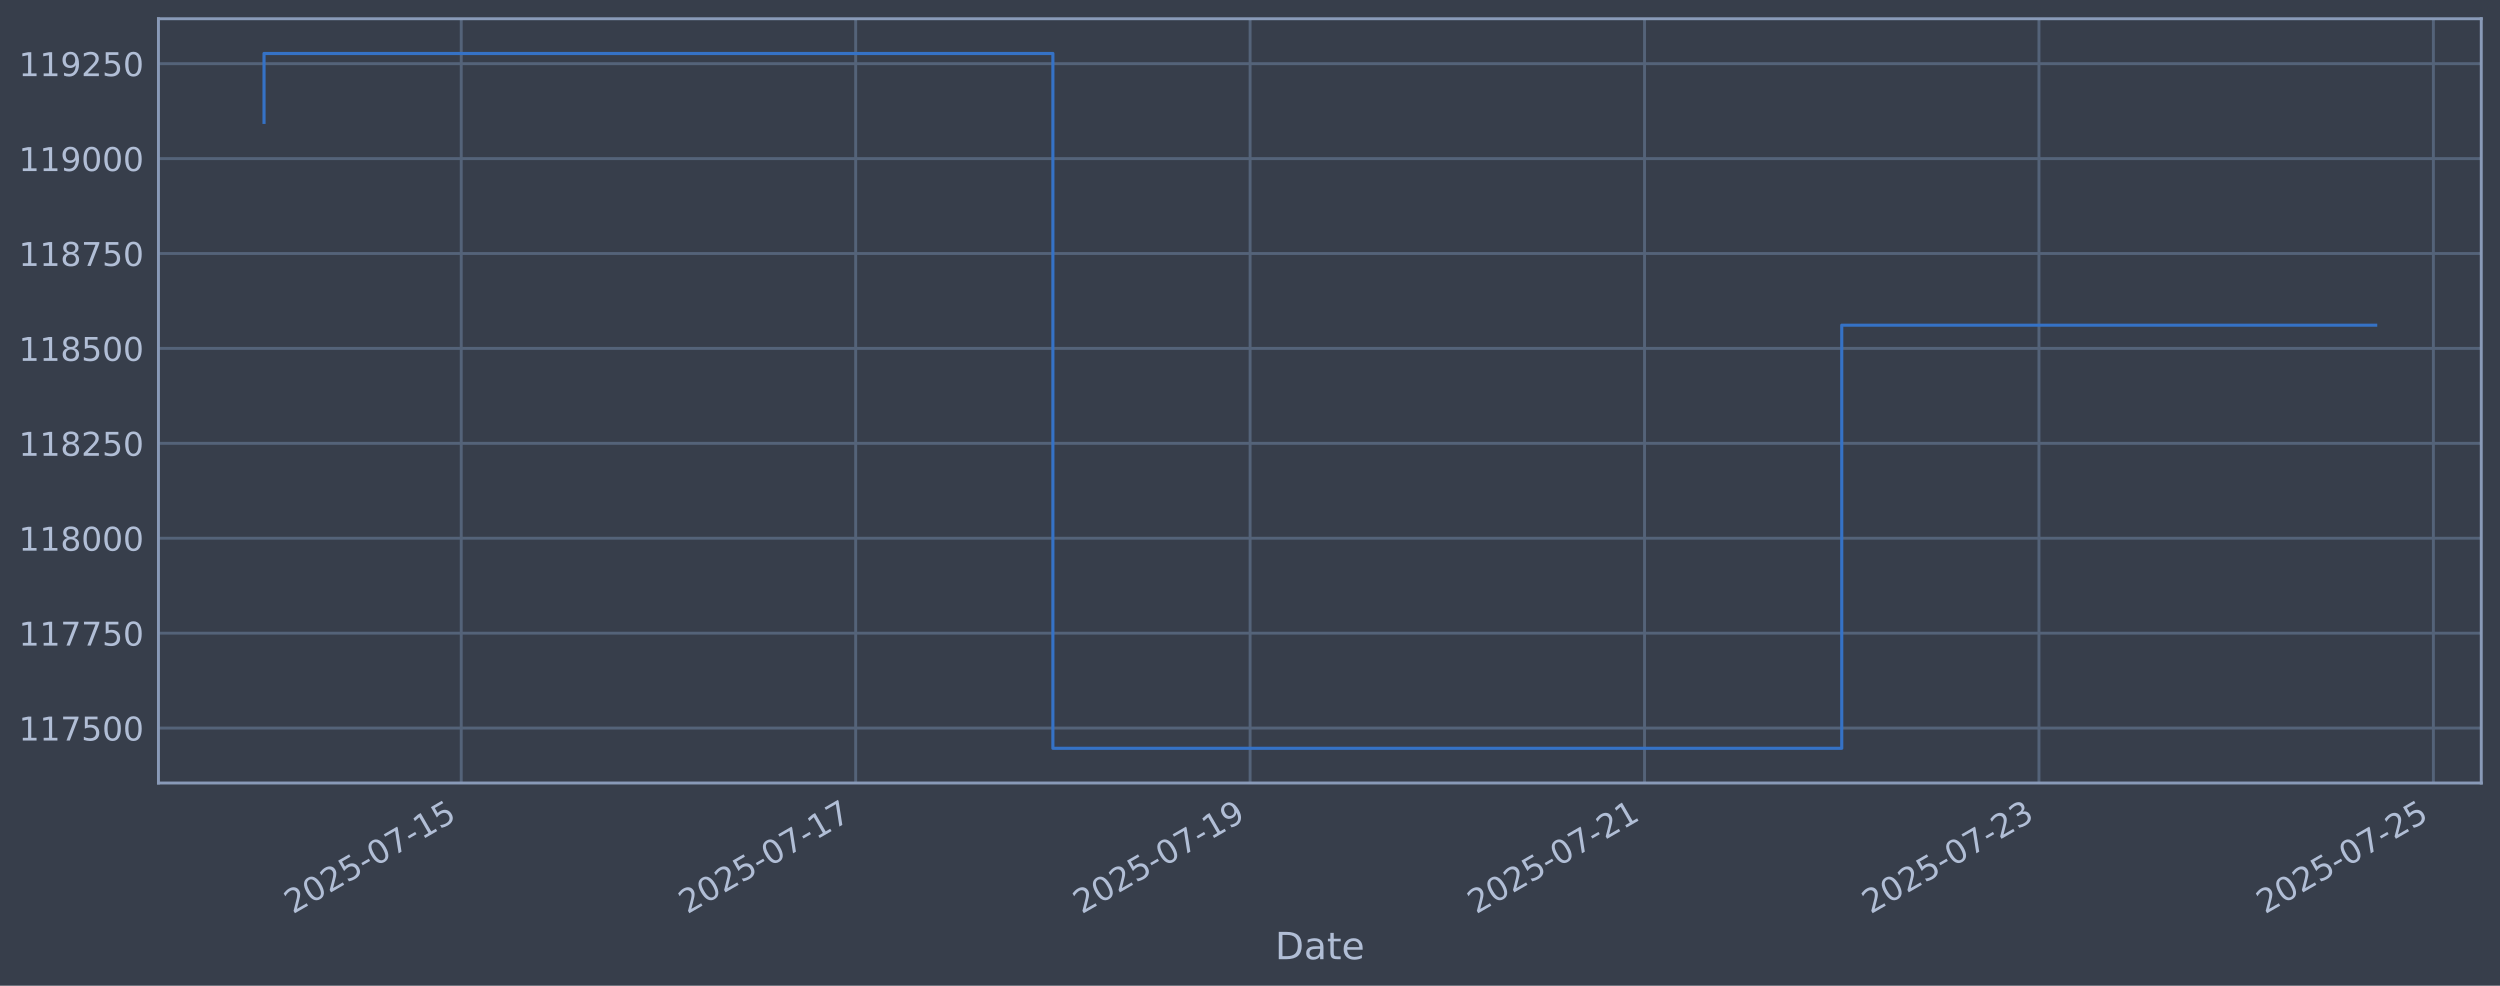
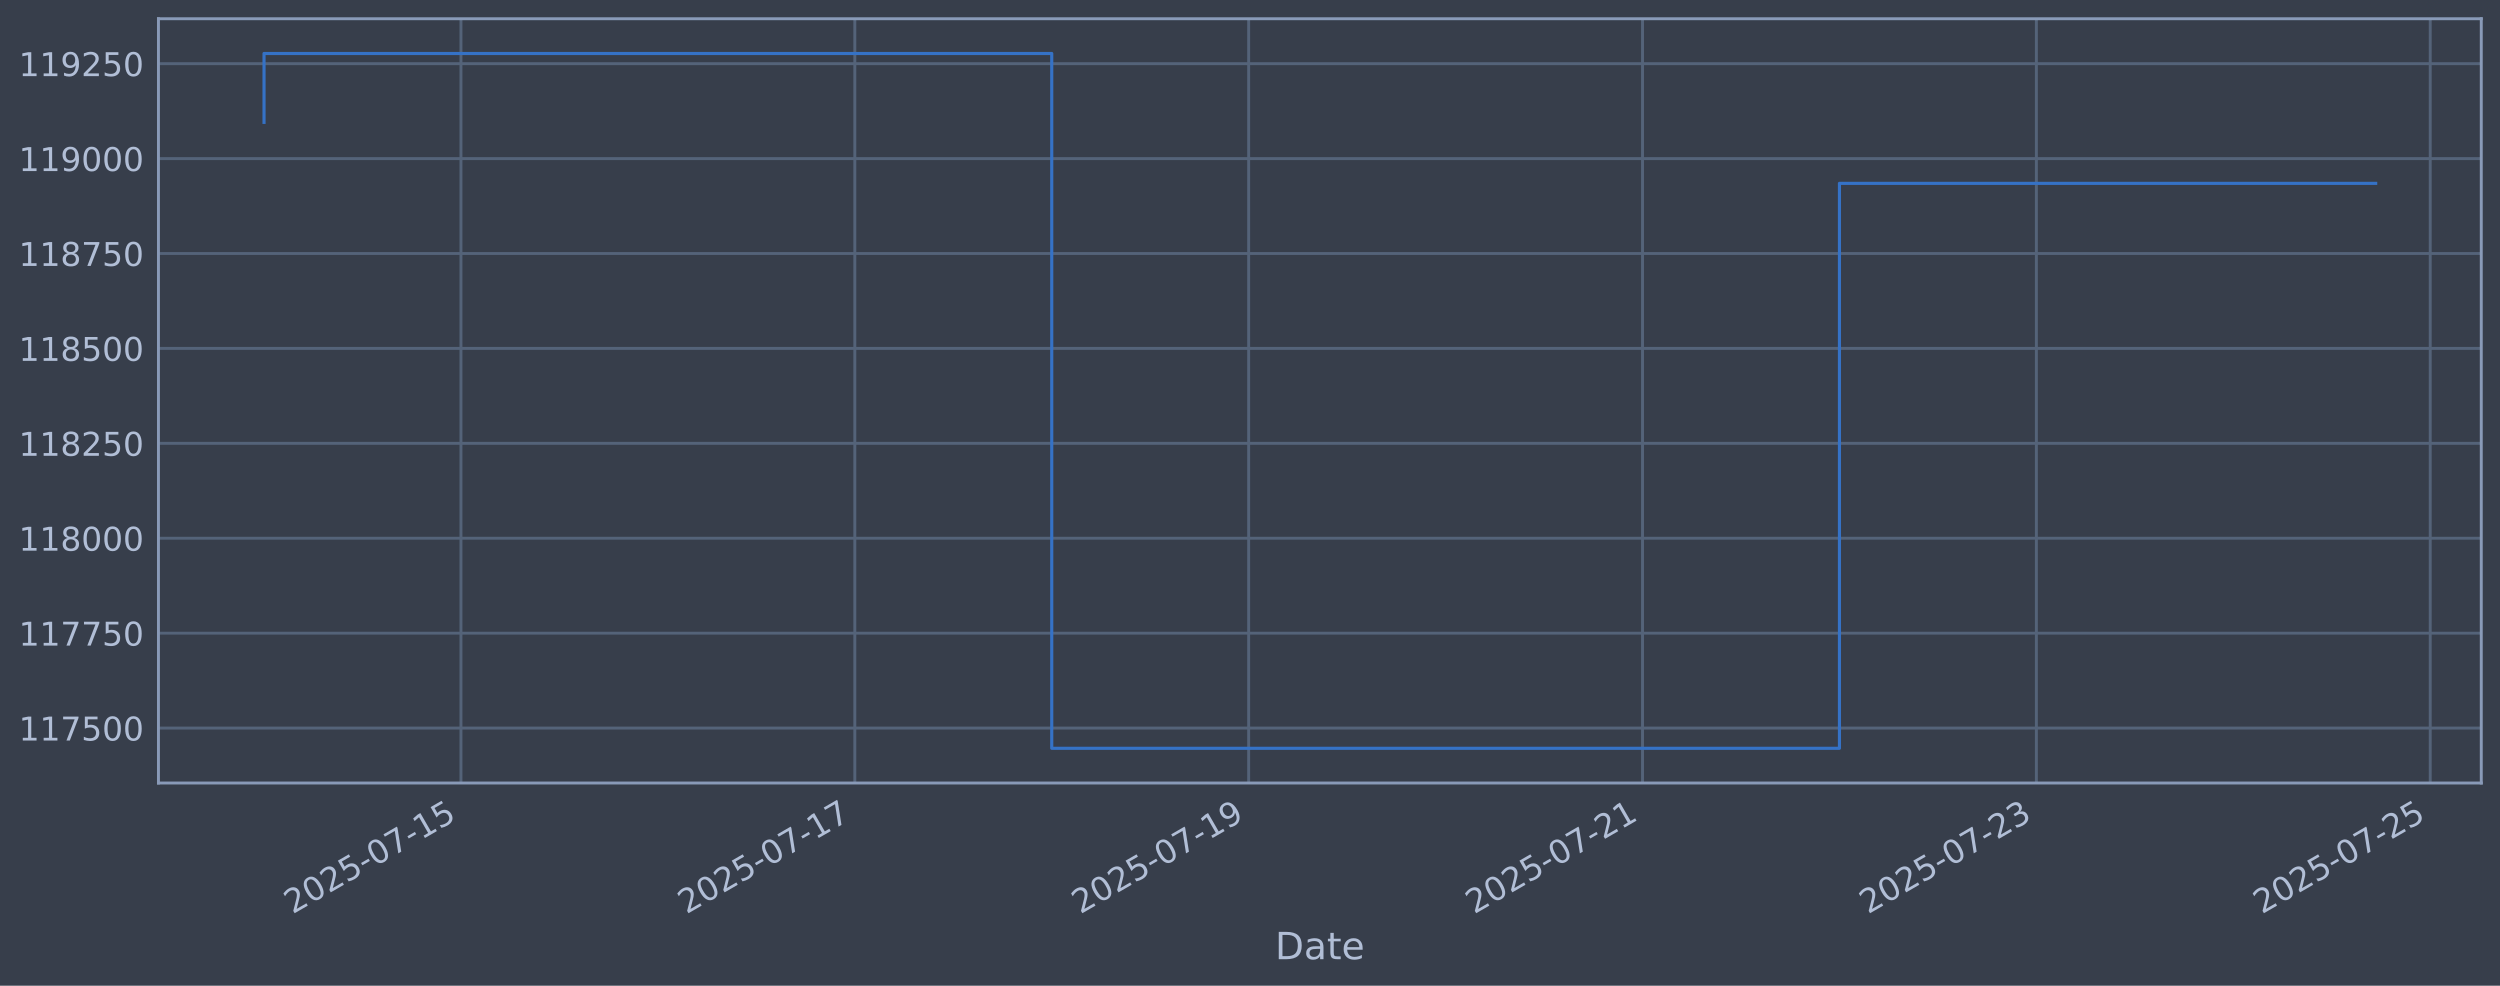
<svg xmlns="http://www.w3.org/2000/svg" xmlns:xlink="http://www.w3.org/1999/xlink" width="960.9pt" height="378.87pt" viewBox="0 0 960.9 378.87" version="1.1">
  <defs>
    <style type="text/css">*{stroke-linejoin: round; stroke-linecap: butt}</style>
  </defs>
  <g id="figure_1">
    <g id="patch_1">
      <path d="M 0 378.87  L 960.9 378.87  L 960.9 0  L 0 0  z " style="fill: #373e4b" />
    </g>
    <g id="axes_1">
      <g id="patch_2">
        <path d="M 60.901 300.96  L 953.701 300.96  L 953.701 7.2  L 60.901 7.2  z " style="fill: #373e4b" />
      </g>
      <g id="matplotlib.axis_1">
        <g id="xtick_1">
          <g id="line2d_1">
-             <path d="M 177.284 300.96  L 177.284 7.2  " clip-path="url(#p48a4c699f7)" style="fill: none; stroke: #546379; stroke-width: 1.12; stroke-linecap: square" />
+             <path d="M 177.173 300.96  L 177.173 7.2  " clip-path="url(#p1a3b45c5eb)" style="fill: none; stroke: #546379; stroke-width: 1.12; stroke-linecap: square" />
          </g>
          <g id="line2d_2" />
          <g id="text_1">
-             <g style="fill: #b1bed6" transform="translate(112.5581 351.4642) rotate(-30) scale(0.126 -0.126)">
+             <g style="fill: #b1bed6" transform="translate(112.4476 351.4642) rotate(-30) scale(0.126 -0.126)">
              <defs>
                <path id="DejaVuSans-32" d="M 1228 531  L 3431 531  L 3431 0  L 469 0  L 469 531  Q 828 903 1448 1529  Q 2069 2156 2228 2338  Q 2531 2678 2651 2914  Q 2772 3150 2772 3378  Q 2772 3750 2511 3984  Q 2250 4219 1831 4219  Q 1534 4219 1204 4116  Q 875 4013 500 3803  L 500 4441  Q 881 4594 1212 4672  Q 1544 4750 1819 4750  Q 2544 4750 2975 4387  Q 3406 4025 3406 3419  Q 3406 3131 3298 2873  Q 3191 2616 2906 2266  Q 2828 2175 2409 1742  Q 1991 1309 1228 531  z " transform="scale(0.015625)" />
                <path id="DejaVuSans-30" d="M 2034 4250  Q 1547 4250 1301 3770  Q 1056 3291 1056 2328  Q 1056 1369 1301 889  Q 1547 409 2034 409  Q 2525 409 2770 889  Q 3016 1369 3016 2328  Q 3016 3291 2770 3770  Q 2525 4250 2034 4250  z M 2034 4750  Q 2819 4750 3233 4129  Q 3647 3509 3647 2328  Q 3647 1150 3233 529  Q 2819 -91 2034 -91  Q 1250 -91 836 529  Q 422 1150 422 2328  Q 422 3509 836 4129  Q 1250 4750 2034 4750  z " transform="scale(0.015625)" />
                <path id="DejaVuSans-35" d="M 691 4666  L 3169 4666  L 3169 4134  L 1269 4134  L 1269 2991  Q 1406 3038 1543 3061  Q 1681 3084 1819 3084  Q 2600 3084 3056 2656  Q 3513 2228 3513 1497  Q 3513 744 3044 326  Q 2575 -91 1722 -91  Q 1428 -91 1123 -41  Q 819 9 494 109  L 494 744  Q 775 591 1075 516  Q 1375 441 1709 441  Q 2250 441 2565 725  Q 2881 1009 2881 1497  Q 2881 1984 2565 2268  Q 2250 2553 1709 2553  Q 1456 2553 1204 2497  Q 953 2441 691 2322  L 691 4666  z " transform="scale(0.015625)" />
                <path id="DejaVuSans-2d" d="M 313 2009  L 1997 2009  L 1997 1497  L 313 1497  L 313 2009  z " transform="scale(0.015625)" />
                <path id="DejaVuSans-37" d="M 525 4666  L 3525 4666  L 3525 4397  L 1831 0  L 1172 0  L 2766 4134  L 525 4134  L 525 4666  z " transform="scale(0.015625)" />
                <path id="DejaVuSans-31" d="M 794 531  L 1825 531  L 1825 4091  L 703 3866  L 703 4441  L 1819 4666  L 2450 4666  L 2450 531  L 3481 531  L 3481 0  L 794 0  L 794 531  z " transform="scale(0.015625)" />
              </defs>
              <use xlink:href="#DejaVuSans-32" />
              <use xlink:href="#DejaVuSans-30" transform="translate(63.62305 0)" />
              <use xlink:href="#DejaVuSans-32" transform="translate(127.2461 0)" />
              <use xlink:href="#DejaVuSans-35" transform="translate(190.8691 0)" />
              <use xlink:href="#DejaVuSans-2d" transform="translate(254.4922 0)" />
              <use xlink:href="#DejaVuSans-30" transform="translate(290.5762 0)" />
              <use xlink:href="#DejaVuSans-37" transform="translate(354.1992 0)" />
              <use xlink:href="#DejaVuSans-2d" transform="translate(417.8223 0)" />
              <use xlink:href="#DejaVuSans-31" transform="translate(453.9062 0)" />
              <use xlink:href="#DejaVuSans-35" transform="translate(517.5293 0)" />
            </g>
          </g>
        </g>
        <g id="xtick_2">
          <g id="line2d_3">
-             <path d="M 328.886 300.96  L 328.886 7.2  " clip-path="url(#p48a4c699f7)" style="fill: none; stroke: #546379; stroke-width: 1.12; stroke-linecap: square" />
+             <path d="M 328.555 300.96  L 328.555 7.2  " clip-path="url(#p1a3b45c5eb)" style="fill: none; stroke: #546379; stroke-width: 1.12; stroke-linecap: square" />
          </g>
          <g id="line2d_4" />
          <g id="text_2">
-             <g style="fill: #b1bed6" transform="translate(264.1606 351.4642) rotate(-30) scale(0.126 -0.126)">
+             <g style="fill: #b1bed6" transform="translate(263.8291 351.4642) rotate(-30) scale(0.126 -0.126)">
              <use xlink:href="#DejaVuSans-32" />
              <use xlink:href="#DejaVuSans-30" transform="translate(63.62305 0)" />
              <use xlink:href="#DejaVuSans-32" transform="translate(127.2461 0)" />
              <use xlink:href="#DejaVuSans-35" transform="translate(190.8691 0)" />
              <use xlink:href="#DejaVuSans-2d" transform="translate(254.4922 0)" />
              <use xlink:href="#DejaVuSans-30" transform="translate(290.5762 0)" />
              <use xlink:href="#DejaVuSans-37" transform="translate(354.1992 0)" />
              <use xlink:href="#DejaVuSans-2d" transform="translate(417.8223 0)" />
              <use xlink:href="#DejaVuSans-31" transform="translate(453.9062 0)" />
              <use xlink:href="#DejaVuSans-37" transform="translate(517.5293 0)" />
            </g>
          </g>
        </g>
        <g id="xtick_3">
          <g id="line2d_5">
-             <path d="M 480.489 300.96  L 480.489 7.2  " clip-path="url(#p48a4c699f7)" style="fill: none; stroke: #546379; stroke-width: 1.12; stroke-linecap: square" />
+             <path d="M 479.936 300.96  L 479.936 7.2  " clip-path="url(#p1a3b45c5eb)" style="fill: none; stroke: #546379; stroke-width: 1.12; stroke-linecap: square" />
          </g>
          <g id="line2d_6" />
          <g id="text_3">
-             <g style="fill: #b1bed6" transform="translate(415.7631 351.4642) rotate(-30) scale(0.126 -0.126)">
+             <g style="fill: #b1bed6" transform="translate(415.2106 351.4642) rotate(-30) scale(0.126 -0.126)">
              <defs>
                <path id="DejaVuSans-39" d="M 703 97  L 703 672  Q 941 559 1184 500  Q 1428 441 1663 441  Q 2288 441 2617 861  Q 2947 1281 2994 2138  Q 2813 1869 2534 1725  Q 2256 1581 1919 1581  Q 1219 1581 811 2004  Q 403 2428 403 3163  Q 403 3881 828 4315  Q 1253 4750 1959 4750  Q 2769 4750 3195 4129  Q 3622 3509 3622 2328  Q 3622 1225 3098 567  Q 2575 -91 1691 -91  Q 1453 -91 1209 -44  Q 966 3 703 97  z M 1959 2075  Q 2384 2075 2632 2365  Q 2881 2656 2881 3163  Q 2881 3666 2632 3958  Q 2384 4250 1959 4250  Q 1534 4250 1286 3958  Q 1038 3666 1038 3163  Q 1038 2656 1286 2365  Q 1534 2075 1959 2075  z " transform="scale(0.015625)" />
              </defs>
              <use xlink:href="#DejaVuSans-32" />
              <use xlink:href="#DejaVuSans-30" transform="translate(63.62305 0)" />
              <use xlink:href="#DejaVuSans-32" transform="translate(127.2461 0)" />
              <use xlink:href="#DejaVuSans-35" transform="translate(190.8691 0)" />
              <use xlink:href="#DejaVuSans-2d" transform="translate(254.4922 0)" />
              <use xlink:href="#DejaVuSans-30" transform="translate(290.5762 0)" />
              <use xlink:href="#DejaVuSans-37" transform="translate(354.1992 0)" />
              <use xlink:href="#DejaVuSans-2d" transform="translate(417.8223 0)" />
              <use xlink:href="#DejaVuSans-31" transform="translate(453.9062 0)" />
              <use xlink:href="#DejaVuSans-39" transform="translate(517.5293 0)" />
            </g>
          </g>
        </g>
        <g id="xtick_4">
          <g id="line2d_7">
-             <path d="M 632.091 300.96  L 632.091 7.2  " clip-path="url(#p48a4c699f7)" style="fill: none; stroke: #546379; stroke-width: 1.12; stroke-linecap: square" />
+             <path d="M 631.318 300.96  L 631.318 7.2  " clip-path="url(#p1a3b45c5eb)" style="fill: none; stroke: #546379; stroke-width: 1.12; stroke-linecap: square" />
          </g>
          <g id="line2d_8" />
          <g id="text_4">
-             <g style="fill: #b1bed6" transform="translate(567.3656 351.4642) rotate(-30) scale(0.126 -0.126)">
+             <g style="fill: #b1bed6" transform="translate(566.5921 351.4642) rotate(-30) scale(0.126 -0.126)">
              <use xlink:href="#DejaVuSans-32" />
              <use xlink:href="#DejaVuSans-30" transform="translate(63.62305 0)" />
              <use xlink:href="#DejaVuSans-32" transform="translate(127.2461 0)" />
              <use xlink:href="#DejaVuSans-35" transform="translate(190.8691 0)" />
              <use xlink:href="#DejaVuSans-2d" transform="translate(254.4922 0)" />
              <use xlink:href="#DejaVuSans-30" transform="translate(290.5762 0)" />
              <use xlink:href="#DejaVuSans-37" transform="translate(354.1992 0)" />
              <use xlink:href="#DejaVuSans-2d" transform="translate(417.8223 0)" />
              <use xlink:href="#DejaVuSans-32" transform="translate(453.9062 0)" />
              <use xlink:href="#DejaVuSans-31" transform="translate(517.5293 0)" />
            </g>
          </g>
        </g>
        <g id="xtick_5">
          <g id="line2d_9">
-             <path d="M 783.694 300.96  L 783.694 7.2  " clip-path="url(#p48a4c699f7)" style="fill: none; stroke: #546379; stroke-width: 1.12; stroke-linecap: square" />
+             <path d="M 782.699 300.96  L 782.699 7.2  " clip-path="url(#p1a3b45c5eb)" style="fill: none; stroke: #546379; stroke-width: 1.12; stroke-linecap: square" />
          </g>
          <g id="line2d_10" />
          <g id="text_5">
-             <g style="fill: #b1bed6" transform="translate(718.9681 351.4642) rotate(-30) scale(0.126 -0.126)">
+             <g style="fill: #b1bed6" transform="translate(717.9736 351.4642) rotate(-30) scale(0.126 -0.126)">
              <defs>
                <path id="DejaVuSans-33" d="M 2597 2516  Q 3050 2419 3304 2112  Q 3559 1806 3559 1356  Q 3559 666 3084 287  Q 2609 -91 1734 -91  Q 1441 -91 1130 -33  Q 819 25 488 141  L 488 750  Q 750 597 1062 519  Q 1375 441 1716 441  Q 2309 441 2620 675  Q 2931 909 2931 1356  Q 2931 1769 2642 2001  Q 2353 2234 1838 2234  L 1294 2234  L 1294 2753  L 1863 2753  Q 2328 2753 2575 2939  Q 2822 3125 2822 3475  Q 2822 3834 2567 4026  Q 2313 4219 1838 4219  Q 1578 4219 1281 4162  Q 984 4106 628 3988  L 628 4550  Q 988 4650 1302 4700  Q 1616 4750 1894 4750  Q 2613 4750 3031 4423  Q 3450 4097 3450 3541  Q 3450 3153 3228 2886  Q 3006 2619 2597 2516  z " transform="scale(0.015625)" />
              </defs>
              <use xlink:href="#DejaVuSans-32" />
              <use xlink:href="#DejaVuSans-30" transform="translate(63.62305 0)" />
              <use xlink:href="#DejaVuSans-32" transform="translate(127.2461 0)" />
              <use xlink:href="#DejaVuSans-35" transform="translate(190.8691 0)" />
              <use xlink:href="#DejaVuSans-2d" transform="translate(254.4922 0)" />
              <use xlink:href="#DejaVuSans-30" transform="translate(290.5762 0)" />
              <use xlink:href="#DejaVuSans-37" transform="translate(354.1992 0)" />
              <use xlink:href="#DejaVuSans-2d" transform="translate(417.8223 0)" />
              <use xlink:href="#DejaVuSans-32" transform="translate(453.9062 0)" />
              <use xlink:href="#DejaVuSans-33" transform="translate(517.5293 0)" />
            </g>
          </g>
        </g>
        <g id="xtick_6">
          <g id="line2d_11">
-             <path d="M 935.296 300.96  L 935.296 7.2  " clip-path="url(#p48a4c699f7)" style="fill: none; stroke: #546379; stroke-width: 1.12; stroke-linecap: square" />
+             <path d="M 934.081 300.96  L 934.081 7.2  " clip-path="url(#p1a3b45c5eb)" style="fill: none; stroke: #546379; stroke-width: 1.12; stroke-linecap: square" />
          </g>
          <g id="line2d_12" />
          <g id="text_6">
-             <g style="fill: #b1bed6" transform="translate(870.5706 351.4642) rotate(-30) scale(0.126 -0.126)">
+             <g style="fill: #b1bed6" transform="translate(869.3551 351.4642) rotate(-30) scale(0.126 -0.126)">
              <use xlink:href="#DejaVuSans-32" />
              <use xlink:href="#DejaVuSans-30" transform="translate(63.62305 0)" />
              <use xlink:href="#DejaVuSans-32" transform="translate(127.2461 0)" />
              <use xlink:href="#DejaVuSans-35" transform="translate(190.8691 0)" />
              <use xlink:href="#DejaVuSans-2d" transform="translate(254.4922 0)" />
              <use xlink:href="#DejaVuSans-30" transform="translate(290.5762 0)" />
              <use xlink:href="#DejaVuSans-37" transform="translate(354.1992 0)" />
              <use xlink:href="#DejaVuSans-2d" transform="translate(417.8223 0)" />
              <use xlink:href="#DejaVuSans-32" transform="translate(453.9062 0)" />
              <use xlink:href="#DejaVuSans-35" transform="translate(517.5293 0)" />
            </g>
          </g>
        </g>
        <g id="text_7">
          <g style="fill: #b1bed6" transform="translate(490.0914 368.6753) scale(0.144 -0.144)">
            <defs>
              <path id="DejaVuSans-44" d="M 1259 4147  L 1259 519  L 2022 519  Q 2988 519 3436 956  Q 3884 1394 3884 2338  Q 3884 3275 3436 3711  Q 2988 4147 2022 4147  L 1259 4147  z M 628 4666  L 1925 4666  Q 3281 4666 3915 4102  Q 4550 3538 4550 2338  Q 4550 1131 3912 565  Q 3275 0 1925 0  L 628 0  L 628 4666  z " transform="scale(0.015625)" />
              <path id="DejaVuSans-61" d="M 2194 1759  Q 1497 1759 1228 1600  Q 959 1441 959 1056  Q 959 750 1161 570  Q 1363 391 1709 391  Q 2188 391 2477 730  Q 2766 1069 2766 1631  L 2766 1759  L 2194 1759  z M 3341 1997  L 3341 0  L 2766 0  L 2766 531  Q 2569 213 2275 61  Q 1981 -91 1556 -91  Q 1019 -91 701 211  Q 384 513 384 1019  Q 384 1609 779 1909  Q 1175 2209 1959 2209  L 2766 2209  L 2766 2266  Q 2766 2663 2505 2880  Q 2244 3097 1772 3097  Q 1472 3097 1187 3025  Q 903 2953 641 2809  L 641 3341  Q 956 3463 1253 3523  Q 1550 3584 1831 3584  Q 2591 3584 2966 3190  Q 3341 2797 3341 1997  z " transform="scale(0.015625)" />
              <path id="DejaVuSans-74" d="M 1172 4494  L 1172 3500  L 2356 3500  L 2356 3053  L 1172 3053  L 1172 1153  Q 1172 725 1289 603  Q 1406 481 1766 481  L 2356 481  L 2356 0  L 1766 0  Q 1100 0 847 248  Q 594 497 594 1153  L 594 3053  L 172 3053  L 172 3500  L 594 3500  L 594 4494  L 1172 4494  z " transform="scale(0.015625)" />
              <path id="DejaVuSans-65" d="M 3597 1894  L 3597 1613  L 953 1613  Q 991 1019 1311 708  Q 1631 397 2203 397  Q 2534 397 2845 478  Q 3156 559 3463 722  L 3463 178  Q 3153 47 2828 -22  Q 2503 -91 2169 -91  Q 1331 -91 842 396  Q 353 884 353 1716  Q 353 2575 817 3079  Q 1281 3584 2069 3584  Q 2775 3584 3186 3129  Q 3597 2675 3597 1894  z M 3022 2063  Q 3016 2534 2758 2815  Q 2500 3097 2075 3097  Q 1594 3097 1305 2825  Q 1016 2553 972 2059  L 3022 2063  z " transform="scale(0.015625)" />
            </defs>
            <use xlink:href="#DejaVuSans-44" />
            <use xlink:href="#DejaVuSans-61" transform="translate(77.00195 0)" />
            <use xlink:href="#DejaVuSans-74" transform="translate(138.2812 0)" />
            <use xlink:href="#DejaVuSans-65" transform="translate(177.4902 0)" />
          </g>
        </g>
      </g>
      <g id="matplotlib.axis_2">
        <g id="ytick_1">
          <g id="line2d_13">
-             <path d="M 60.901 279.843  L 953.701 279.843  " clip-path="url(#p48a4c699f7)" style="fill: none; stroke: #546379; stroke-width: 1.12; stroke-linecap: square" />
+             <path d="M 60.901 279.843  L 953.701 279.843  " clip-path="url(#p1a3b45c5eb)" style="fill: none; stroke: #546379; stroke-width: 1.12; stroke-linecap: square" />
          </g>
          <g id="line2d_14" />
          <g id="text_8">
            <g style="fill: #b1bed6" transform="translate(7.2 284.6295) scale(0.126 -0.126)">
              <use xlink:href="#DejaVuSans-31" />
              <use xlink:href="#DejaVuSans-31" transform="translate(63.62305 0)" />
              <use xlink:href="#DejaVuSans-37" transform="translate(127.2461 0)" />
              <use xlink:href="#DejaVuSans-35" transform="translate(190.8691 0)" />
              <use xlink:href="#DejaVuSans-30" transform="translate(254.4922 0)" />
              <use xlink:href="#DejaVuSans-30" transform="translate(318.1152 0)" />
            </g>
          </g>
        </g>
        <g id="ytick_2">
          <g id="line2d_15">
-             <path d="M 60.901 243.361  L 953.701 243.361  " clip-path="url(#p48a4c699f7)" style="fill: none; stroke: #546379; stroke-width: 1.12; stroke-linecap: square" />
+             <path d="M 60.901 243.361  L 953.701 243.361  " clip-path="url(#p1a3b45c5eb)" style="fill: none; stroke: #546379; stroke-width: 1.12; stroke-linecap: square" />
          </g>
          <g id="line2d_16" />
          <g id="text_9">
            <g style="fill: #b1bed6" transform="translate(7.2 248.1479) scale(0.126 -0.126)">
              <use xlink:href="#DejaVuSans-31" />
              <use xlink:href="#DejaVuSans-31" transform="translate(63.62305 0)" />
              <use xlink:href="#DejaVuSans-37" transform="translate(127.2461 0)" />
              <use xlink:href="#DejaVuSans-37" transform="translate(190.8691 0)" />
              <use xlink:href="#DejaVuSans-35" transform="translate(254.4922 0)" />
              <use xlink:href="#DejaVuSans-30" transform="translate(318.1152 0)" />
            </g>
          </g>
        </g>
        <g id="ytick_3">
          <g id="line2d_17">
-             <path d="M 60.901 206.879  L 953.701 206.879  " clip-path="url(#p48a4c699f7)" style="fill: none; stroke: #546379; stroke-width: 1.12; stroke-linecap: square" />
+             <path d="M 60.901 206.879  L 953.701 206.879  " clip-path="url(#p1a3b45c5eb)" style="fill: none; stroke: #546379; stroke-width: 1.12; stroke-linecap: square" />
          </g>
          <g id="line2d_18" />
          <g id="text_10">
            <g style="fill: #b1bed6" transform="translate(7.2 211.6662) scale(0.126 -0.126)">
              <defs>
                <path id="DejaVuSans-38" d="M 2034 2216  Q 1584 2216 1326 1975  Q 1069 1734 1069 1313  Q 1069 891 1326 650  Q 1584 409 2034 409  Q 2484 409 2743 651  Q 3003 894 3003 1313  Q 3003 1734 2745 1975  Q 2488 2216 2034 2216  z M 1403 2484  Q 997 2584 770 2862  Q 544 3141 544 3541  Q 544 4100 942 4425  Q 1341 4750 2034 4750  Q 2731 4750 3128 4425  Q 3525 4100 3525 3541  Q 3525 3141 3298 2862  Q 3072 2584 2669 2484  Q 3125 2378 3379 2068  Q 3634 1759 3634 1313  Q 3634 634 3220 271  Q 2806 -91 2034 -91  Q 1263 -91 848 271  Q 434 634 434 1313  Q 434 1759 690 2068  Q 947 2378 1403 2484  z M 1172 3481  Q 1172 3119 1398 2916  Q 1625 2713 2034 2713  Q 2441 2713 2670 2916  Q 2900 3119 2900 3481  Q 2900 3844 2670 4047  Q 2441 4250 2034 4250  Q 1625 4250 1398 4047  Q 1172 3844 1172 3481  z " transform="scale(0.015625)" />
              </defs>
              <use xlink:href="#DejaVuSans-31" />
              <use xlink:href="#DejaVuSans-31" transform="translate(63.62305 0)" />
              <use xlink:href="#DejaVuSans-38" transform="translate(127.2461 0)" />
              <use xlink:href="#DejaVuSans-30" transform="translate(190.8691 0)" />
              <use xlink:href="#DejaVuSans-30" transform="translate(254.4922 0)" />
              <use xlink:href="#DejaVuSans-30" transform="translate(318.1152 0)" />
            </g>
          </g>
        </g>
        <g id="ytick_4">
          <g id="line2d_19">
-             <path d="M 60.901 170.398  L 953.701 170.398  " clip-path="url(#p48a4c699f7)" style="fill: none; stroke: #546379; stroke-width: 1.12; stroke-linecap: square" />
+             <path d="M 60.901 170.398  L 953.701 170.398  " clip-path="url(#p1a3b45c5eb)" style="fill: none; stroke: #546379; stroke-width: 1.12; stroke-linecap: square" />
          </g>
          <g id="line2d_20" />
          <g id="text_11">
            <g style="fill: #b1bed6" transform="translate(7.2 175.1845) scale(0.126 -0.126)">
              <use xlink:href="#DejaVuSans-31" />
              <use xlink:href="#DejaVuSans-31" transform="translate(63.62305 0)" />
              <use xlink:href="#DejaVuSans-38" transform="translate(127.2461 0)" />
              <use xlink:href="#DejaVuSans-32" transform="translate(190.8691 0)" />
              <use xlink:href="#DejaVuSans-35" transform="translate(254.4922 0)" />
              <use xlink:href="#DejaVuSans-30" transform="translate(318.1152 0)" />
            </g>
          </g>
        </g>
        <g id="ytick_5">
          <g id="line2d_21">
-             <path d="M 60.901 133.916  L 953.701 133.916  " clip-path="url(#p48a4c699f7)" style="fill: none; stroke: #546379; stroke-width: 1.12; stroke-linecap: square" />
+             <path d="M 60.901 133.916  L 953.701 133.916  " clip-path="url(#p1a3b45c5eb)" style="fill: none; stroke: #546379; stroke-width: 1.12; stroke-linecap: square" />
          </g>
          <g id="line2d_22" />
          <g id="text_12">
            <g style="fill: #b1bed6" transform="translate(7.2 138.7029) scale(0.126 -0.126)">
              <use xlink:href="#DejaVuSans-31" />
              <use xlink:href="#DejaVuSans-31" transform="translate(63.62305 0)" />
              <use xlink:href="#DejaVuSans-38" transform="translate(127.2461 0)" />
              <use xlink:href="#DejaVuSans-35" transform="translate(190.8691 0)" />
              <use xlink:href="#DejaVuSans-30" transform="translate(254.4922 0)" />
              <use xlink:href="#DejaVuSans-30" transform="translate(318.1152 0)" />
            </g>
          </g>
        </g>
        <g id="ytick_6">
          <g id="line2d_23">
-             <path d="M 60.901 97.434  L 953.701 97.434  " clip-path="url(#p48a4c699f7)" style="fill: none; stroke: #546379; stroke-width: 1.12; stroke-linecap: square" />
+             <path d="M 60.901 97.434  L 953.701 97.434  " clip-path="url(#p1a3b45c5eb)" style="fill: none; stroke: #546379; stroke-width: 1.12; stroke-linecap: square" />
          </g>
          <g id="line2d_24" />
          <g id="text_13">
            <g style="fill: #b1bed6" transform="translate(7.2 102.2212) scale(0.126 -0.126)">
              <use xlink:href="#DejaVuSans-31" />
              <use xlink:href="#DejaVuSans-31" transform="translate(63.62305 0)" />
              <use xlink:href="#DejaVuSans-38" transform="translate(127.2461 0)" />
              <use xlink:href="#DejaVuSans-37" transform="translate(190.8691 0)" />
              <use xlink:href="#DejaVuSans-35" transform="translate(254.4922 0)" />
              <use xlink:href="#DejaVuSans-30" transform="translate(318.1152 0)" />
            </g>
          </g>
        </g>
        <g id="ytick_7">
          <g id="line2d_25">
-             <path d="M 60.901 60.953  L 953.701 60.953  " clip-path="url(#p48a4c699f7)" style="fill: none; stroke: #546379; stroke-width: 1.12; stroke-linecap: square" />
+             <path d="M 60.901 60.953  L 953.701 60.953  " clip-path="url(#p1a3b45c5eb)" style="fill: none; stroke: #546379; stroke-width: 1.12; stroke-linecap: square" />
          </g>
          <g id="line2d_26" />
          <g id="text_14">
            <g style="fill: #b1bed6" transform="translate(7.2 65.73954) scale(0.126 -0.126)">
              <use xlink:href="#DejaVuSans-31" />
              <use xlink:href="#DejaVuSans-31" transform="translate(63.62305 0)" />
              <use xlink:href="#DejaVuSans-39" transform="translate(127.2461 0)" />
              <use xlink:href="#DejaVuSans-30" transform="translate(190.8691 0)" />
              <use xlink:href="#DejaVuSans-30" transform="translate(254.4922 0)" />
              <use xlink:href="#DejaVuSans-30" transform="translate(318.1152 0)" />
            </g>
          </g>
        </g>
        <g id="ytick_8">
          <g id="line2d_27">
-             <path d="M 60.901 24.471  L 953.701 24.471  " clip-path="url(#p48a4c699f7)" style="fill: none; stroke: #546379; stroke-width: 1.12; stroke-linecap: square" />
+             <path d="M 60.901 24.471  L 953.701 24.471  " clip-path="url(#p1a3b45c5eb)" style="fill: none; stroke: #546379; stroke-width: 1.12; stroke-linecap: square" />
          </g>
          <g id="line2d_28" />
          <g id="text_15">
            <g style="fill: #b1bed6" transform="translate(7.2 29.25787) scale(0.126 -0.126)">
              <use xlink:href="#DejaVuSans-31" />
              <use xlink:href="#DejaVuSans-31" transform="translate(63.62305 0)" />
              <use xlink:href="#DejaVuSans-39" transform="translate(127.2461 0)" />
              <use xlink:href="#DejaVuSans-32" transform="translate(190.8691 0)" />
              <use xlink:href="#DejaVuSans-35" transform="translate(254.4922 0)" />
              <use xlink:href="#DejaVuSans-30" transform="translate(318.1152 0)" />
            </g>
          </g>
        </g>
      </g>
      <g id="line2d_29">
-         <path d="M 101.482 47.033  L 101.482 20.553  L 404.687 20.553  L 404.687 287.607  L 707.892 287.607  L 707.892 124.994  L 913.119 124.994  " clip-path="url(#p48a4c699f7)" style="fill: none; stroke: #3572c6; stroke-width: 1.2; stroke-linecap: square" />
+         <path d="M 101.482 47.033  L 101.482 20.553  L 404.245 20.553  L 404.245 287.607  L 707.008 287.607  L 707.008 70.472  L 913.119 70.472  " clip-path="url(#p1a3b45c5eb)" style="fill: none; stroke: #3572c6; stroke-width: 1.2; stroke-linecap: square" />
      </g>
      <g id="patch_3">
        <path d="M 60.901 300.96  L 60.901 7.2  " style="fill: none; stroke: #899ab8; stroke-width: 1.12; stroke-linejoin: miter; stroke-linecap: square" />
      </g>
      <g id="patch_4">
        <path d="M 953.701 300.96  L 953.701 7.2  " style="fill: none; stroke: #899ab8; stroke-width: 1.12; stroke-linejoin: miter; stroke-linecap: square" />
      </g>
      <g id="patch_5">
        <path d="M 60.901 300.96  L 953.701 300.96  " style="fill: none; stroke: #899ab8; stroke-width: 1.12; stroke-linejoin: miter; stroke-linecap: square" />
      </g>
      <g id="patch_6">
        <path d="M 60.901 7.2  L 953.701 7.2  " style="fill: none; stroke: #899ab8; stroke-width: 1.12; stroke-linejoin: miter; stroke-linecap: square" />
      </g>
    </g>
  </g>
  <defs>
-     <clipPath id="p48a4c699f7">
+     <clipPath id="p1a3b45c5eb">
      <rect x="60.901" y="7.2" width="892.8" height="293.76" />
    </clipPath>
  </defs>
</svg>
